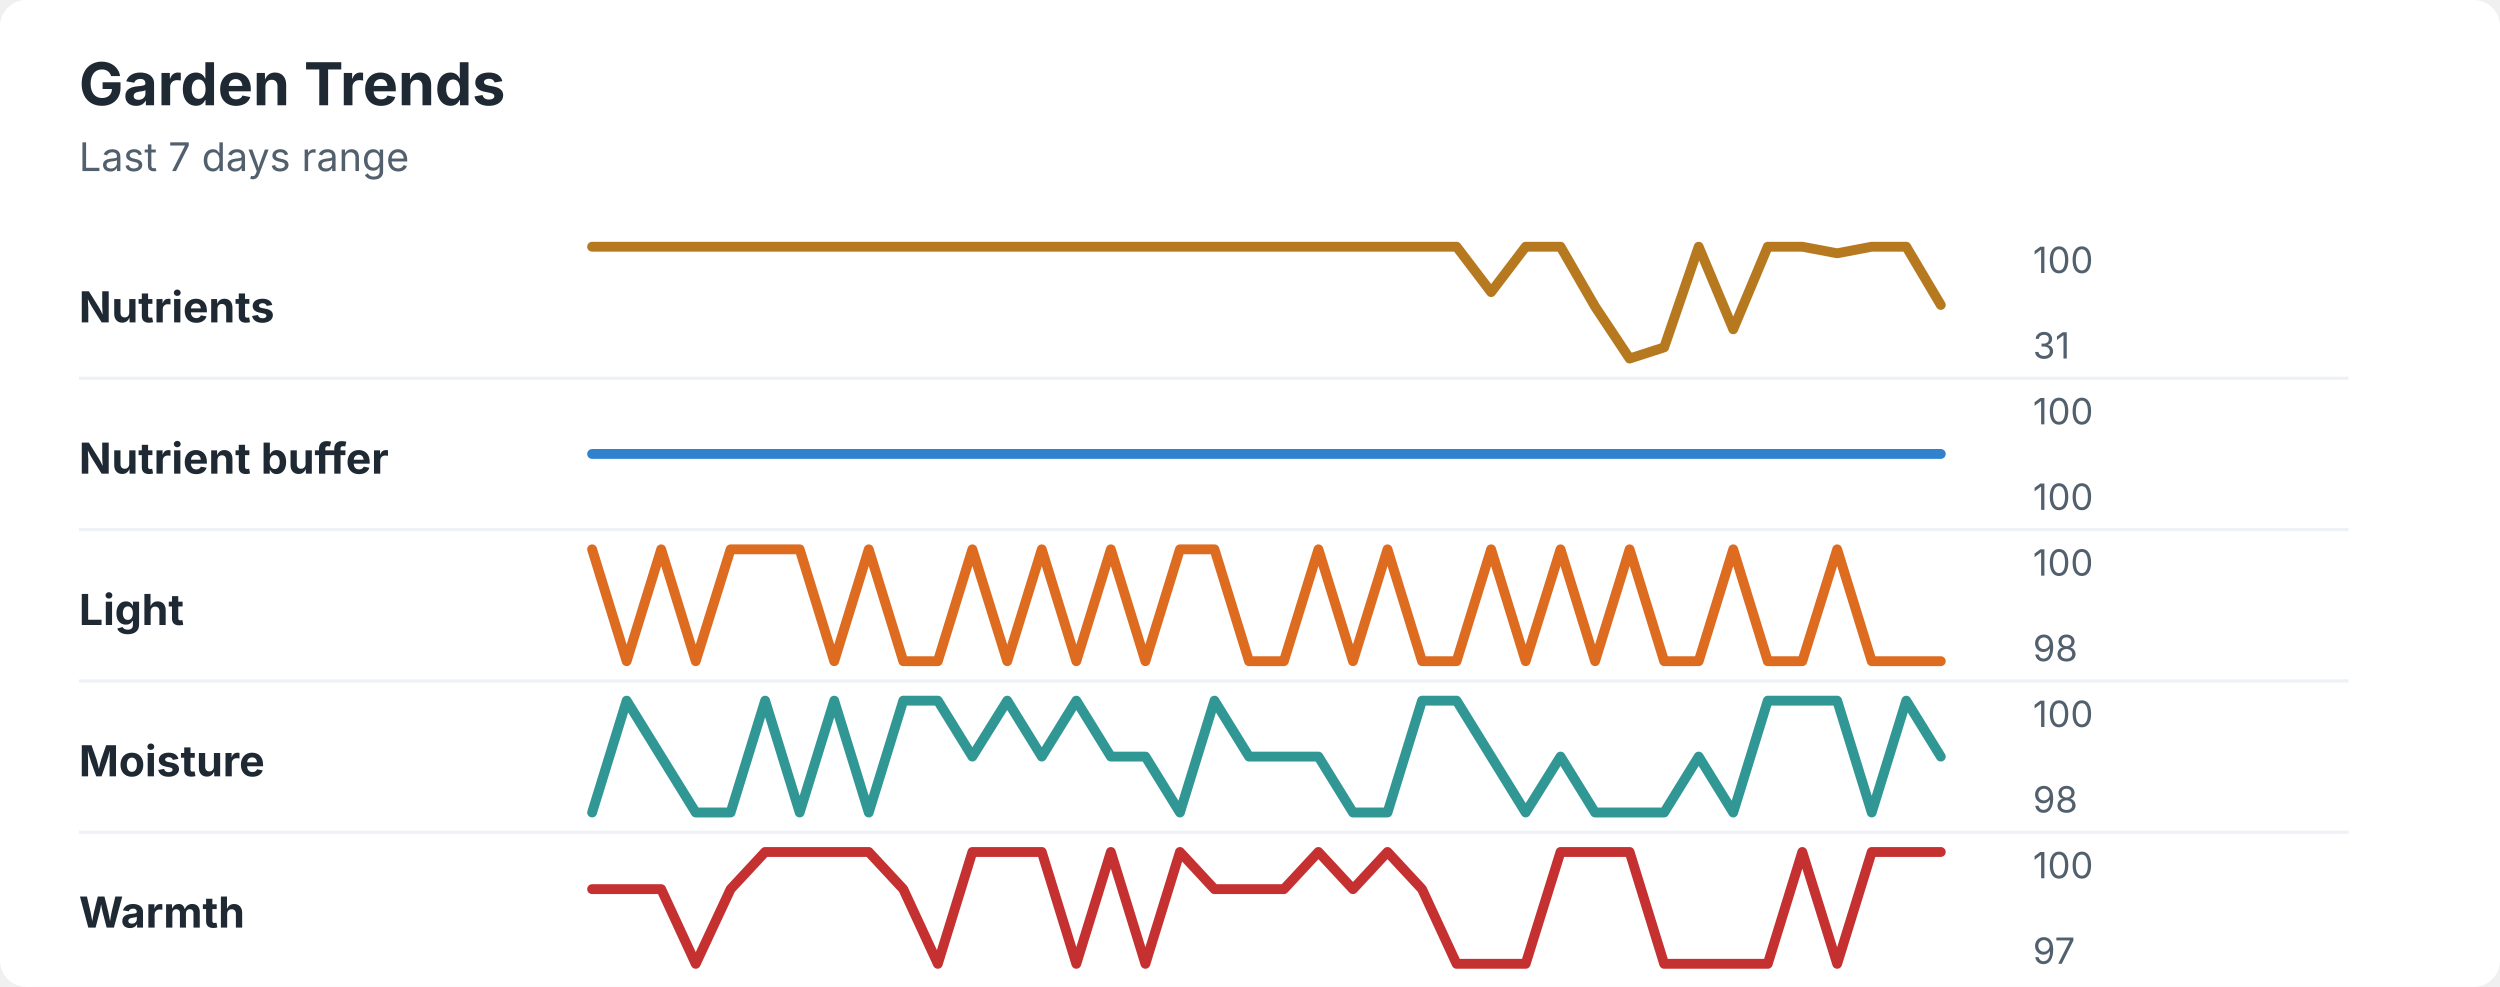
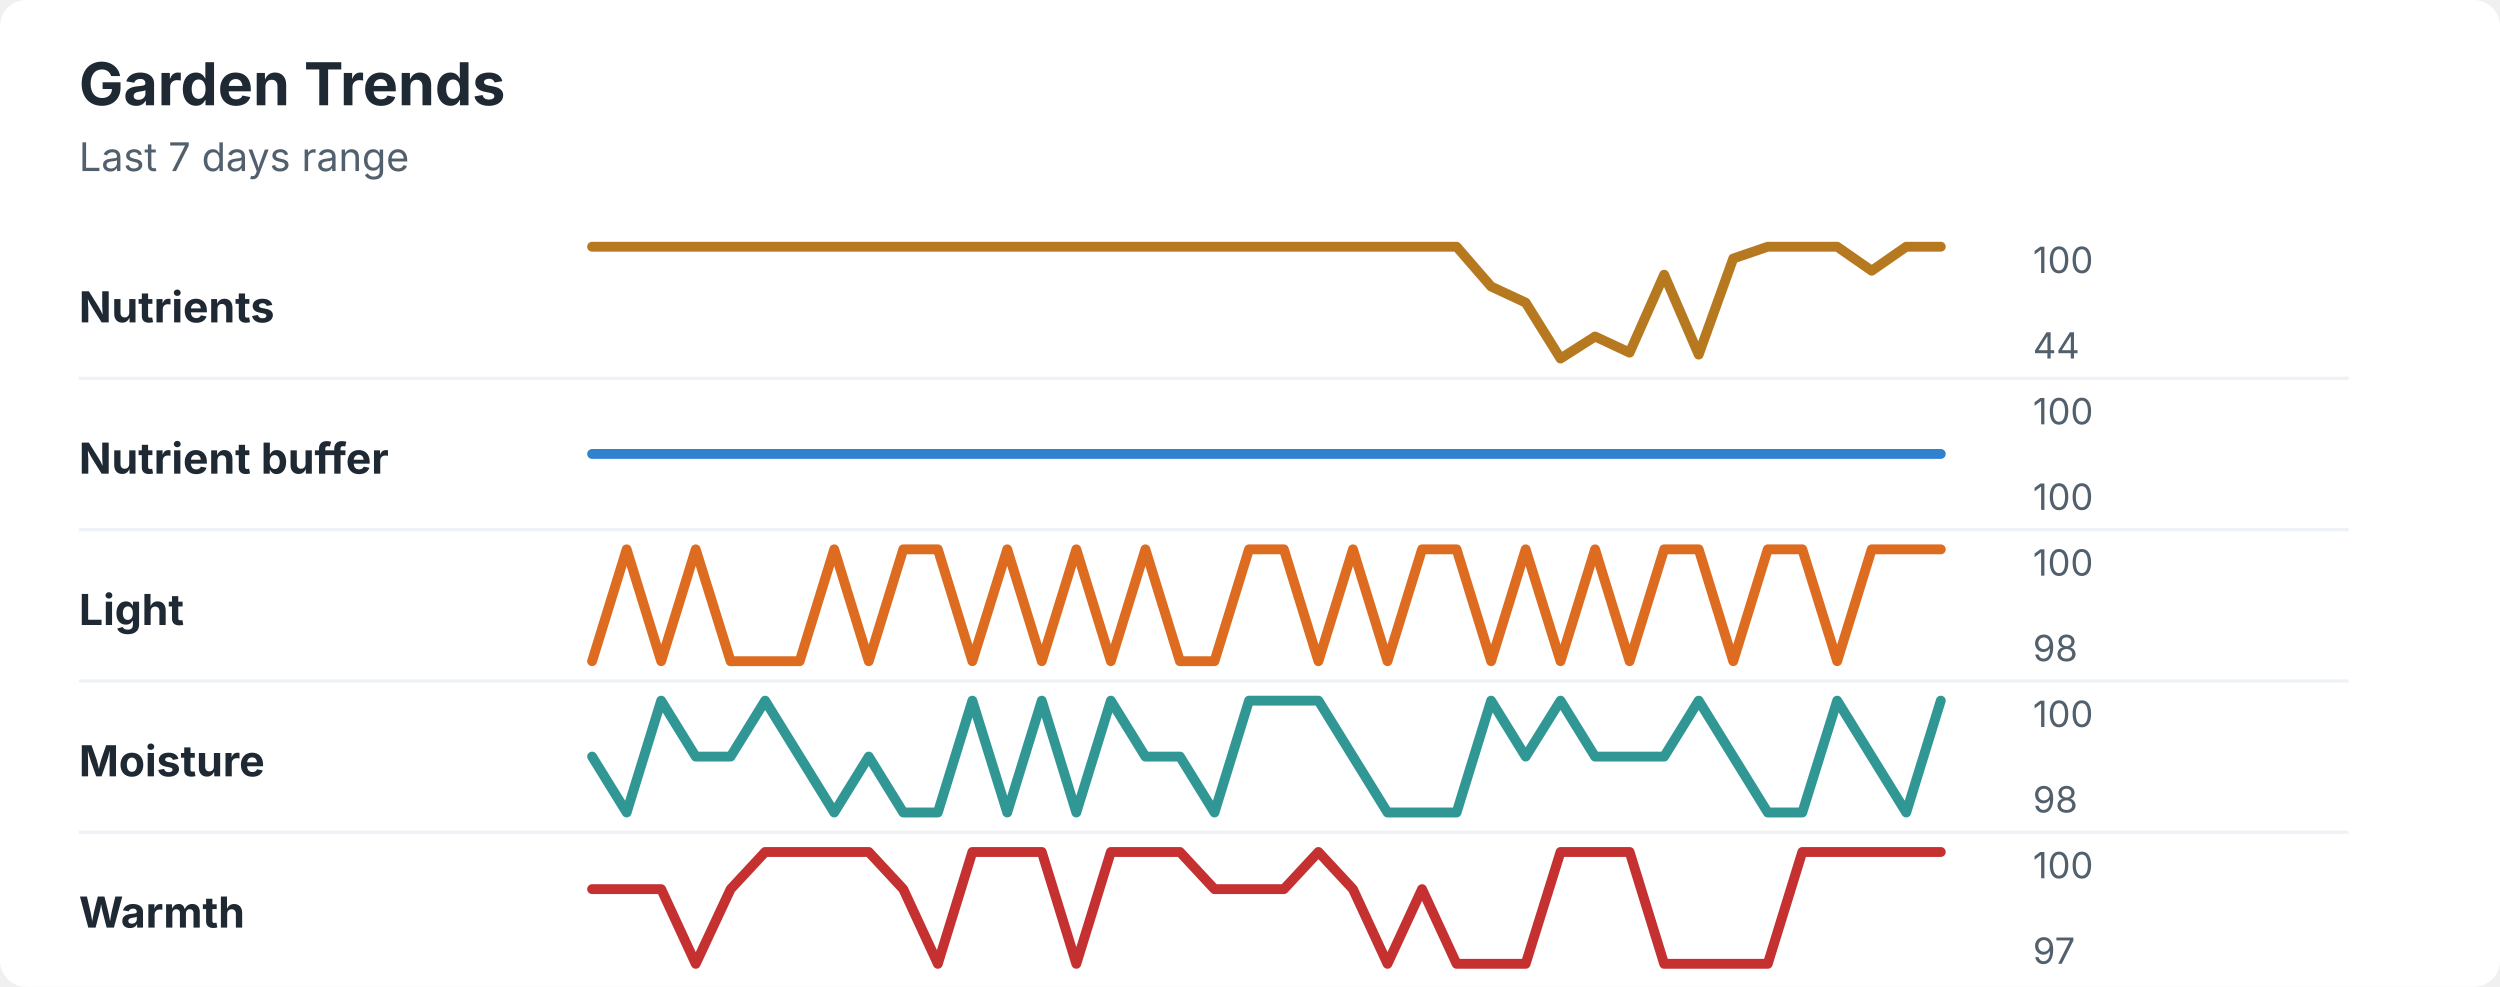
<svg xmlns="http://www.w3.org/2000/svg" width="760" height="300" viewBox="0 0 760 300" role="img" aria-labelledby="title desc">
  <rect width="760" height="300" rx="8" fill="#ffffff" />
  <style>
    text { font-family: -apple-system, BlinkMacSystemFont, "Segoe UI", sans-serif; }
    .title { font-size: 18px; font-weight: 700; fill: #1f2933; }
    .subtitle { font-size: 12px; fill: #52606d; }
    .label { font-size: 13px; font-weight: 650; fill: #1f2933; }
    .axis-value { font-size: 11px; fill: #52606d; }
    .separator { stroke: #eef2f7; stroke-width: 1; }
  </style>
  <text x="24" y="32" class="title">Garden Trends</text>
  <text x="24" y="52" class="subtitle">Last 7 days range</text>
  <text x="24" y="98" class="label">Nutrients</text>
-   <polyline points="180.0,75.0 190.5,75.0 201.0,75.0 211.5,75.0 222.1,75.0 232.6,75.0 243.1,75.0 253.6,75.0 264.1,75.0 274.6,75.0 285.1,75.0 295.6,75.0 306.2,75.0 316.7,75.0 327.2,75.0 337.7,75.0 348.2,75.0 358.7,75.0 369.2,75.0 379.7,75.0 390.3,75.0 400.8,75.0 411.3,75.0 421.8,75.0 432.3,75.0 442.8,75.0 453.3,88.8 463.8,75.0 474.4,75.0 484.9,93.2 495.4,109.0 505.9,105.6 516.4,75.0 526.9,100.1 537.4,75.0 547.9,75.0 558.5,77.0 569.0,75.0 579.5,75.0 590.0,92.7 " fill="none" stroke="#b7791f" stroke-width="3" stroke-linecap="round" stroke-linejoin="round" />
+   <polyline points="180.0,75.0 190.5,75.0 201.0,75.0 211.5,75.0 222.1,75.0 232.6,75.0 243.1,75.0 253.6,75.0 264.1,75.0 274.6,75.0 285.1,75.0 295.6,75.0 306.2,75.0 316.7,75.0 327.2,75.0 337.7,75.0 348.2,75.0 358.7,75.0 369.2,75.0 379.7,75.0 390.3,75.0 400.8,75.0 411.3,75.0 421.8,75.0 432.3,75.0 442.8,75.0 453.3,87.1 463.8,92.0 474.4,109.0 484.9,102.3 495.4,107.2 505.9,83.5 516.4,107.8 526.9,78.6 537.4,75.0 547.9,75.0 558.5,75.0 569.0,82.3 579.5,75.0 590.0,75.0 " fill="none" stroke="#b7791f" stroke-width="3" stroke-linecap="round" stroke-linejoin="round" />
  <text x="618" y="83" class="axis-value">100</text>
-   <text x="618" y="109" class="axis-value">31</text>
+   <text x="618" y="109" class="axis-value">44</text>
  <line x1="24" y1="115.0" x2="714" y2="115.0" class="separator" />
  <text x="24" y="144" class="label">Nutrient buffer</text>
  <polyline points="180.0,138.0 190.5,138.0 201.0,138.0 211.5,138.0 222.1,138.0 232.6,138.0 243.1,138.0 253.6,138.0 264.1,138.0 274.6,138.0 285.1,138.0 295.6,138.0 306.2,138.0 316.7,138.0 327.2,138.0 337.7,138.0 348.2,138.0 358.7,138.0 369.2,138.0 379.7,138.0 390.3,138.0 400.8,138.0 411.3,138.0 421.8,138.0 432.3,138.0 442.8,138.0 453.3,138.0 463.8,138.0 474.4,138.0 484.9,138.0 495.4,138.0 505.9,138.0 516.4,138.0 526.9,138.0 537.4,138.0 547.9,138.0 558.5,138.0 569.0,138.0 579.5,138.0 590.0,138.0 " fill="none" stroke="#3182ce" stroke-width="3" stroke-linecap="round" stroke-linejoin="round" />
  <text x="618" y="129" class="axis-value">100</text>
  <text x="618" y="155" class="axis-value">100</text>
  <line x1="24" y1="161.0" x2="714" y2="161.0" class="separator" />
  <text x="24" y="190" class="label">Light</text>
-   <polyline points="180.0,167.0 190.5,201.0 201.0,167.0 211.5,201.0 222.1,167.0 232.6,167.0 243.1,167.0 253.6,201.0 264.1,167.0 274.6,201.0 285.1,201.0 295.6,167.0 306.2,201.0 316.7,167.0 327.2,201.0 337.7,167.0 348.2,201.0 358.7,167.0 369.2,167.0 379.7,201.0 390.3,201.0 400.8,167.0 411.3,201.0 421.8,167.0 432.3,201.0 442.8,201.0 453.3,167.0 463.8,201.0 474.4,167.0 484.9,201.0 495.4,167.0 505.9,201.0 516.4,201.0 526.9,167.0 537.4,201.0 547.9,201.0 558.5,167.0 569.0,201.0 579.5,201.0 590.0,201.0 " fill="none" stroke="#dd6b20" stroke-width="3" stroke-linecap="round" stroke-linejoin="round" />
+   <polyline points="180.0,201.0 190.5,167.0 201.0,201.0 211.5,167.0 222.1,201.0 232.6,201.0 243.1,201.0 253.6,167.0 264.1,201.0 274.6,167.0 285.1,167.0 295.6,201.0 306.2,167.0 316.7,201.0 327.2,167.0 337.7,201.0 348.2,167.0 358.7,201.0 369.2,201.0 379.7,167.0 390.3,167.0 400.8,201.0 411.3,167.0 421.8,201.0 432.3,167.0 442.8,167.0 453.3,201.0 463.8,167.0 474.4,201.0 484.9,167.0 495.4,201.0 505.9,167.0 516.4,167.0 526.9,201.0 537.4,167.0 547.9,167.0 558.5,201.0 569.0,167.0 579.5,167.0 590.0,167.0 " fill="none" stroke="#dd6b20" stroke-width="3" stroke-linecap="round" stroke-linejoin="round" />
  <text x="618" y="175" class="axis-value">100</text>
  <text x="618" y="201" class="axis-value">98</text>
  <line x1="24" y1="207.0" x2="714" y2="207.0" class="separator" />
  <text x="24" y="236" class="label">Moisture</text>
-   <polyline points="180.0,247.0 190.5,213.0 201.0,230.0 211.5,247.0 222.1,247.0 232.6,213.0 243.1,247.0 253.6,213.0 264.1,247.0 274.6,213.0 285.1,213.0 295.6,230.0 306.2,213.0 316.7,230.0 327.2,213.0 337.7,230.0 348.2,230.0 358.7,247.0 369.2,213.0 379.7,230.0 390.3,230.0 400.8,230.0 411.3,247.0 421.8,247.0 432.3,213.0 442.8,213.0 453.3,230.0 463.8,247.0 474.4,230.0 484.9,247.0 495.4,247.0 505.9,247.0 516.4,230.0 526.9,247.0 537.4,213.0 547.9,213.0 558.5,213.0 569.0,247.0 579.5,213.0 590.0,230.0 " fill="none" stroke="#319795" stroke-width="3" stroke-linecap="round" stroke-linejoin="round" />
+   <polyline points="180.0,230.0 190.5,247.0 201.0,213.0 211.5,230.0 222.1,230.0 232.6,213.0 243.1,230.0 253.6,247.0 264.1,230.0 274.6,247.0 285.1,247.0 295.6,213.0 306.2,247.0 316.7,213.0 327.2,247.0 337.7,213.0 348.2,230.0 358.7,230.0 369.2,247.0 379.7,213.0 390.3,213.0 400.8,213.0 411.3,230.0 421.8,247.0 432.3,247.0 442.8,247.0 453.3,213.0 463.8,230.0 474.4,213.0 484.9,230.0 495.4,230.0 505.9,230.0 516.4,213.0 526.9,230.0 537.4,247.0 547.9,247.0 558.5,213.0 569.0,230.0 579.5,247.0 590.0,213.0 " fill="none" stroke="#319795" stroke-width="3" stroke-linecap="round" stroke-linejoin="round" />
  <text x="618" y="221" class="axis-value">100</text>
  <text x="618" y="247" class="axis-value">98</text>
  <line x1="24" y1="253.0" x2="714" y2="253.0" class="separator" />
  <text x="24" y="282" class="label">Warmth</text>
-   <polyline points="180.0,270.3 190.5,270.3 201.0,270.3 211.5,293.0 222.1,270.3 232.6,259.0 243.1,259.0 253.6,259.0 264.1,259.0 274.6,270.3 285.1,293.0 295.6,259.0 306.2,259.0 316.7,259.0 327.2,293.0 337.7,259.0 348.2,293.0 358.7,259.0 369.2,270.3 379.7,270.3 390.3,270.3 400.8,259.0 411.3,270.3 421.8,259.0 432.3,270.3 442.8,293.0 453.3,293.0 463.8,293.0 474.4,259.0 484.9,259.0 495.4,259.0 505.9,293.0 516.4,293.0 526.9,293.0 537.4,293.0 547.9,259.0 558.5,293.0 569.0,259.0 579.5,259.0 590.0,259.0 " fill="none" stroke="#c53030" stroke-width="3" stroke-linecap="round" stroke-linejoin="round" />
+   <polyline points="180.0,270.3 190.5,270.3 201.0,270.3 211.5,293.0 222.1,270.3 232.6,259.0 243.1,259.0 253.6,259.0 264.1,259.0 274.6,270.3 285.1,293.0 295.6,259.0 306.2,259.0 316.7,259.0 327.2,293.0 337.7,259.0 348.2,259.0 358.7,259.0 369.2,270.3 379.7,270.3 390.3,270.3 400.8,259.0 411.3,270.3 421.8,293.0 432.3,270.3 442.8,293.0 453.3,293.0 463.8,293.0 474.4,259.0 484.9,259.0 495.4,259.0 505.9,293.0 516.4,293.0 526.9,293.0 537.4,293.0 547.9,259.0 558.5,259.0 569.0,259.0 579.5,259.0 590.0,259.0 " fill="none" stroke="#c53030" stroke-width="3" stroke-linecap="round" stroke-linejoin="round" />
  <text x="618" y="267" class="axis-value">100</text>
  <text x="618" y="293" class="axis-value">97</text>
</svg>
